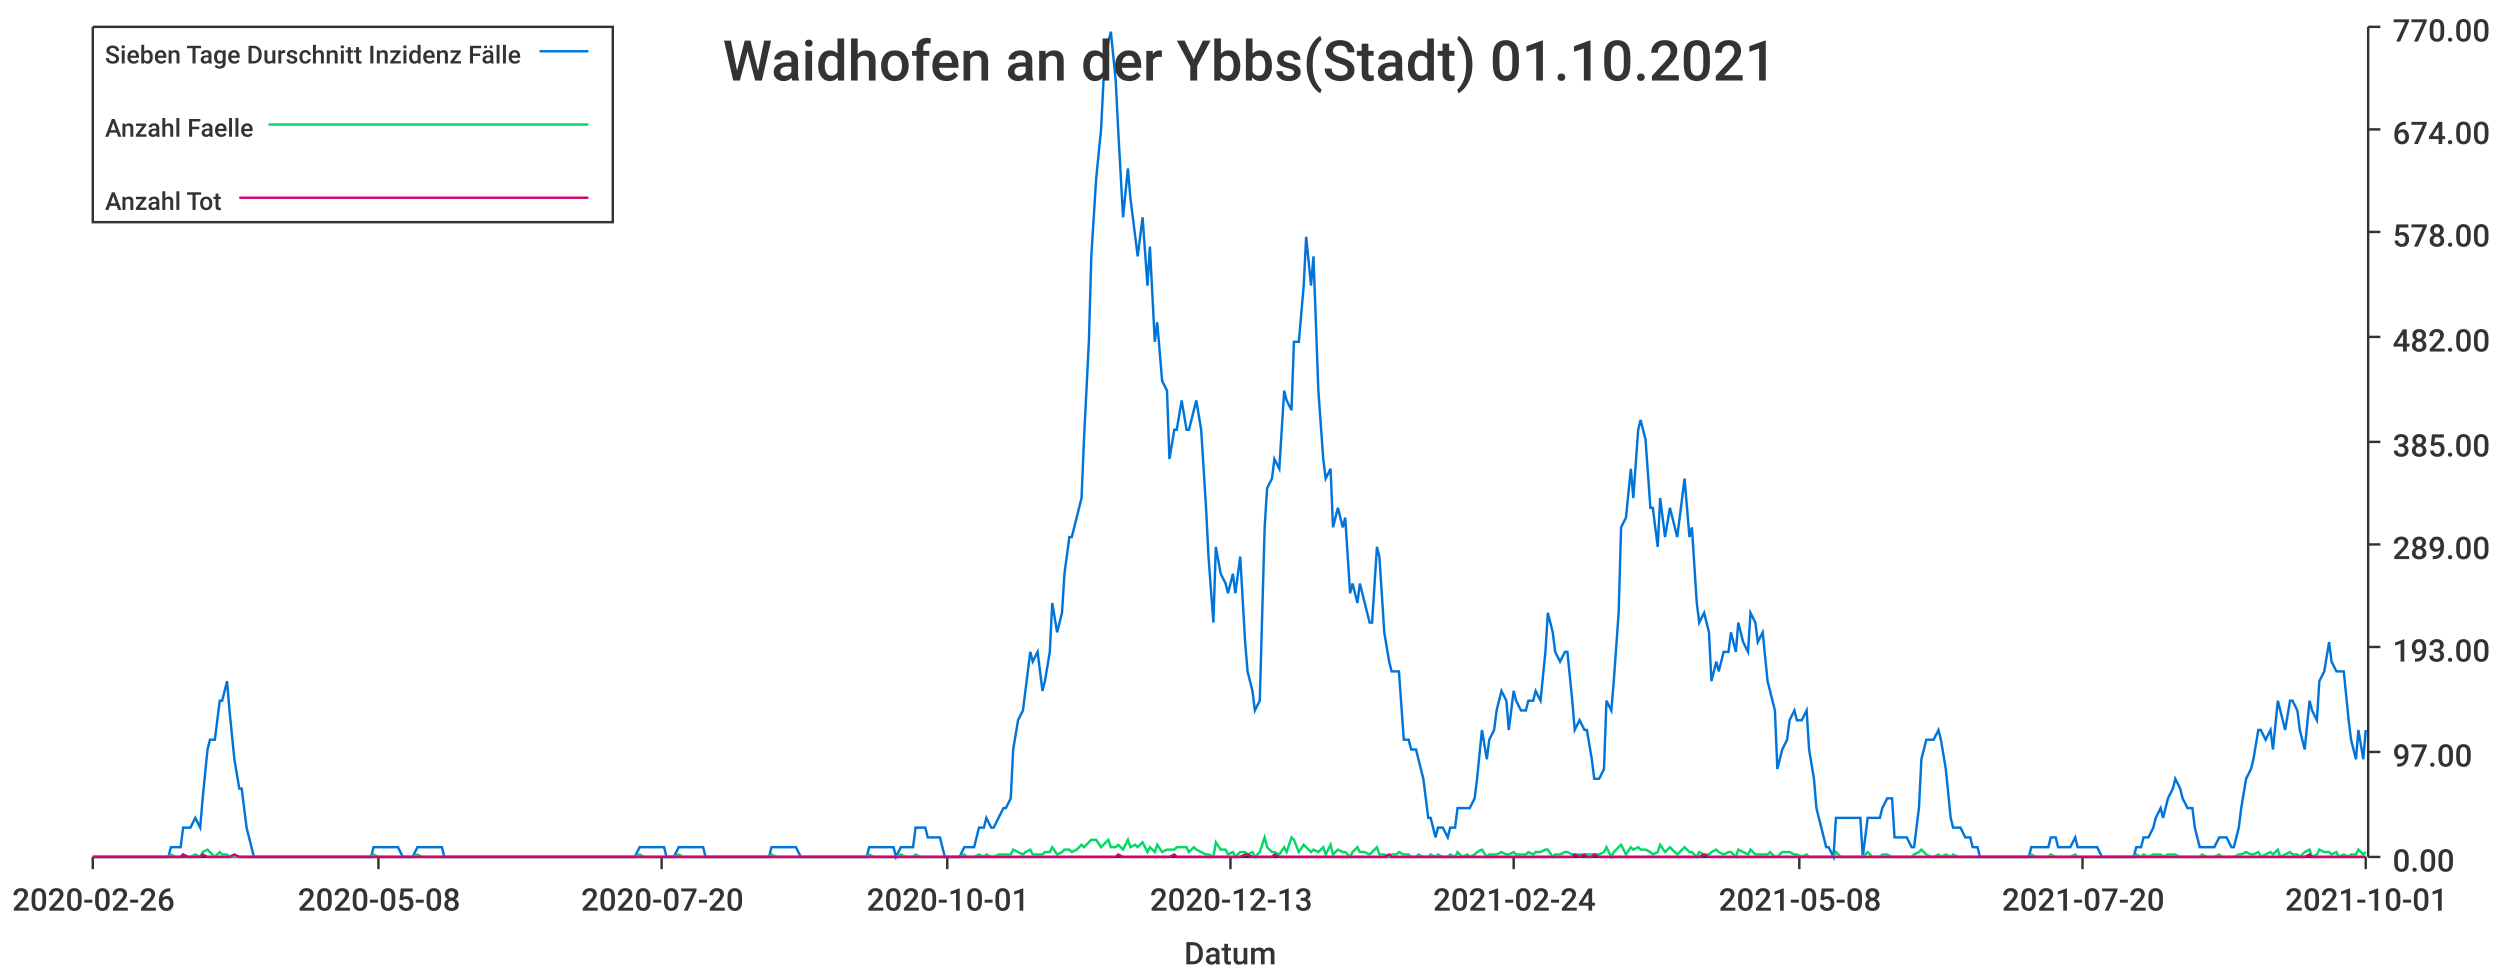
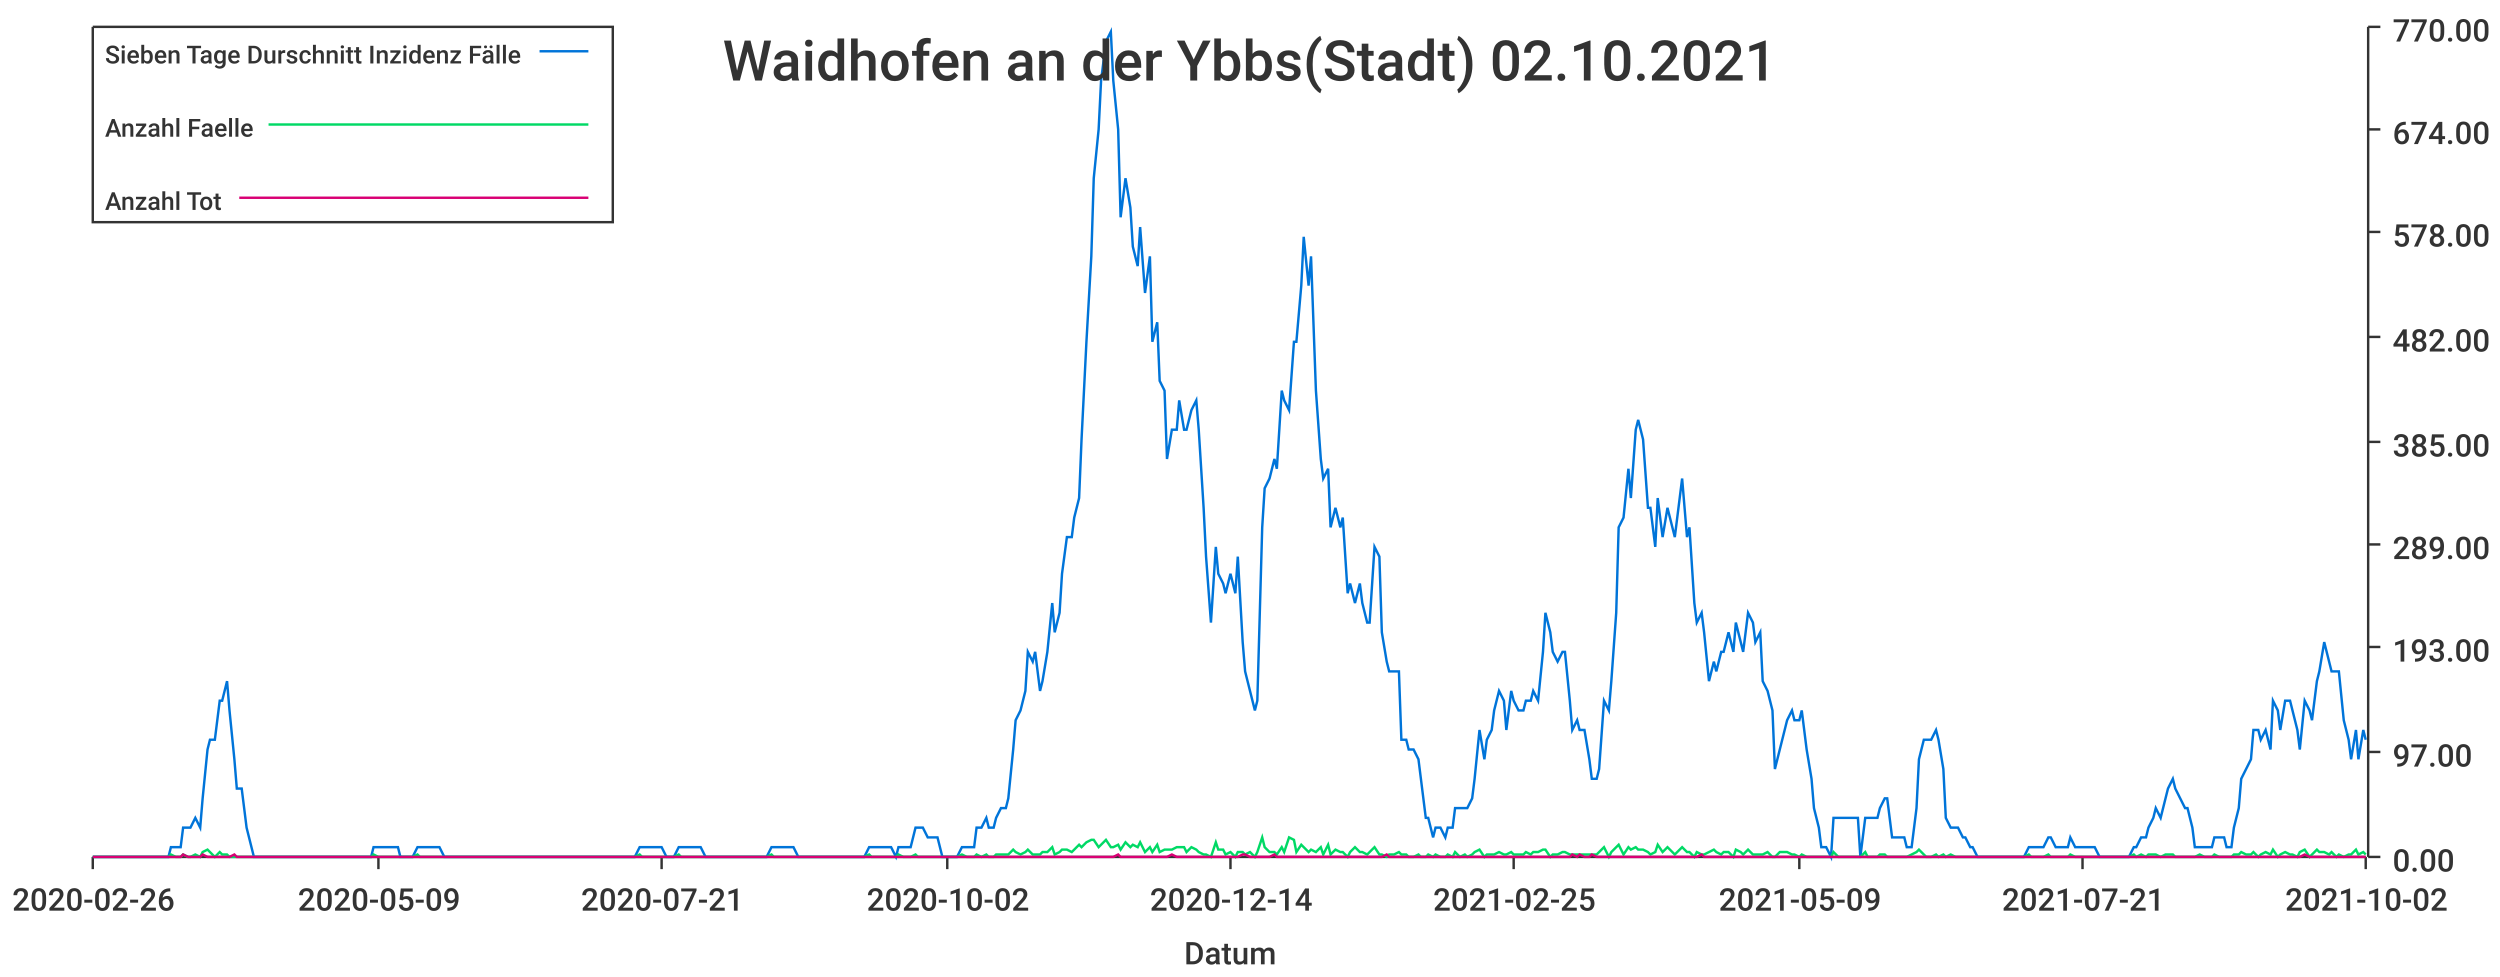
<svg xmlns="http://www.w3.org/2000/svg" width="1024" height="400">\n<path d="M 0 0 L 1024 0 L 1024 400 L 0 400 L 0 0" style="stroke-width:0;stroke:rgba(255,255,255,1.0);fill:rgba(255,255,255,1.0)" />
  <path d="M 38 11 L 969 11 L 969 351 L 38 351 L 38 11" style="stroke-width:0;stroke:rgba(255,255,255,1.0);fill:rgba(255,255,255,1.0)" />
  <path d="M 38 351 L 969 351" style="stroke-width:1;stroke:rgba(51,51,51,1.0);fill:none" />
  <path d="M 38 351 L 38 356" style="stroke-width:1;stroke:rgba(51,51,51,1.0);fill:none" />
  <text x="5" y="373" style="stroke-width:0;stroke:none;fill:rgba(51,51,51,1.0);font-size:12.8px;font-family:'Roboto Medium',sans-serif">2020-02-26</text>
  <path d="M 155 351 L 155 356" style="stroke-width:1;stroke:rgba(51,51,51,1.0);fill:none" />
-   <text x="122" y="373" style="stroke-width:0;stroke:none;fill:rgba(51,51,51,1.0);font-size:12.8px;font-family:'Roboto Medium',sans-serif">2020-05-08</text>
+   <text x="122" y="373" style="stroke-width:0;stroke:none;fill:rgba(51,51,51,1.0);font-size:12.8px;font-family:'Roboto Medium',sans-serif">2020-05-09</text>
  <path d="M 271 351 L 271 356" style="stroke-width:1;stroke:rgba(51,51,51,1.0);fill:none" />
-   <text x="238" y="373" style="stroke-width:0;stroke:none;fill:rgba(51,51,51,1.0);font-size:12.8px;font-family:'Roboto Medium',sans-serif">2020-07-20</text>
+   <text x="238" y="373" style="stroke-width:0;stroke:none;fill:rgba(51,51,51,1.0);font-size:12.8px;font-family:'Roboto Medium',sans-serif">2020-07-21</text>
  <path d="M 388 351 L 388 356" style="stroke-width:1;stroke:rgba(51,51,51,1.0);fill:none" />
-   <text x="355" y="373" style="stroke-width:0;stroke:none;fill:rgba(51,51,51,1.0);font-size:12.8px;font-family:'Roboto Medium',sans-serif">2020-10-01</text>
+   <text x="355" y="373" style="stroke-width:0;stroke:none;fill:rgba(51,51,51,1.0);font-size:12.8px;font-family:'Roboto Medium',sans-serif">2020-10-02</text>
  <path d="M 504 351 L 504 356" style="stroke-width:1;stroke:rgba(51,51,51,1.0);fill:none" />
-   <text x="471" y="373" style="stroke-width:0;stroke:none;fill:rgba(51,51,51,1.0);font-size:12.8px;font-family:'Roboto Medium',sans-serif">2020-12-13</text>
+   <text x="471" y="373" style="stroke-width:0;stroke:none;fill:rgba(51,51,51,1.0);font-size:12.8px;font-family:'Roboto Medium',sans-serif">2020-12-14</text>
  <path d="M 620 351 L 620 356" style="stroke-width:1;stroke:rgba(51,51,51,1.0);fill:none" />
-   <text x="587" y="373" style="stroke-width:0;stroke:none;fill:rgba(51,51,51,1.0);font-size:12.8px;font-family:'Roboto Medium',sans-serif">2021-02-24</text>
+   <text x="587" y="373" style="stroke-width:0;stroke:none;fill:rgba(51,51,51,1.0);font-size:12.8px;font-family:'Roboto Medium',sans-serif">2021-02-25</text>
  <path d="M 737 351 L 737 356" style="stroke-width:1;stroke:rgba(51,51,51,1.0);fill:none" />
-   <text x="704" y="373" style="stroke-width:0;stroke:none;fill:rgba(51,51,51,1.0);font-size:12.8px;font-family:'Roboto Medium',sans-serif">2021-05-08</text>
+   <text x="704" y="373" style="stroke-width:0;stroke:none;fill:rgba(51,51,51,1.0);font-size:12.8px;font-family:'Roboto Medium',sans-serif">2021-05-09</text>
  <path d="M 853 351 L 853 356" style="stroke-width:1;stroke:rgba(51,51,51,1.0);fill:none" />
-   <text x="820" y="373" style="stroke-width:0;stroke:none;fill:rgba(51,51,51,1.0);font-size:12.8px;font-family:'Roboto Medium',sans-serif">2021-07-20</text>
+   <text x="820" y="373" style="stroke-width:0;stroke:none;fill:rgba(51,51,51,1.0);font-size:12.8px;font-family:'Roboto Medium',sans-serif">2021-07-21</text>
  <path d="M 969 351 L 969 356" style="stroke-width:1;stroke:rgba(51,51,51,1.0);fill:none" />
-   <text x="936" y="373" style="stroke-width:0;stroke:none;fill:rgba(51,51,51,1.0);font-size:12.8px;font-family:'Roboto Medium',sans-serif">2021-10-01</text>
+   <text x="936" y="373" style="stroke-width:0;stroke:none;fill:rgba(51,51,51,1.0);font-size:12.8px;font-family:'Roboto Medium',sans-serif">2021-10-02</text>
  <text x="485" y="395" style="stroke-width:0;stroke:none;fill:rgba(51,51,51,1.0);font-size:12.8px;font-family:'Roboto Medium',sans-serif">Datum</text>
  <path d="M 970 351 L 970 11" style="stroke-width:1;stroke:rgba(51,51,51,1.0);fill:none" />
  <path d="M 970 351 L 975 351" style="stroke-width:1;stroke:rgba(51,51,51,1.0);fill:none" />
  <text x="980" y="357" style="stroke-width:0;stroke:none;fill:rgba(51,51,51,1.0);font-size:12.8px;font-family:'Roboto Medium',sans-serif">0.00</text>
  <path d="M 970 308 L 975 308" style="stroke-width:1;stroke:rgba(51,51,51,1.0);fill:none" />
  <text x="980" y="314" style="stroke-width:0;stroke:none;fill:rgba(51,51,51,1.0);font-size:12.8px;font-family:'Roboto Medium',sans-serif">97.00</text>
  <path d="M 970 265 L 975 265" style="stroke-width:1;stroke:rgba(51,51,51,1.0);fill:none" />
  <text x="980" y="271" style="stroke-width:0;stroke:none;fill:rgba(51,51,51,1.0);font-size:12.8px;font-family:'Roboto Medium',sans-serif">193.00</text>
  <path d="M 970 223 L 975 223" style="stroke-width:1;stroke:rgba(51,51,51,1.0);fill:none" />
  <text x="980" y="229" style="stroke-width:0;stroke:none;fill:rgba(51,51,51,1.0);font-size:12.8px;font-family:'Roboto Medium',sans-serif">289.00</text>
  <path d="M 970 181 L 975 181" style="stroke-width:1;stroke:rgba(51,51,51,1.0);fill:none" />
  <text x="980" y="187" style="stroke-width:0;stroke:none;fill:rgba(51,51,51,1.0);font-size:12.8px;font-family:'Roboto Medium',sans-serif">385.00</text>
  <path d="M 970 138 L 975 138" style="stroke-width:1;stroke:rgba(51,51,51,1.0);fill:none" />
  <text x="980" y="144" style="stroke-width:0;stroke:none;fill:rgba(51,51,51,1.0);font-size:12.8px;font-family:'Roboto Medium',sans-serif">482.00</text>
  <path d="M 970 95 L 975 95" style="stroke-width:1;stroke:rgba(51,51,51,1.0);fill:none" />
  <text x="980" y="101" style="stroke-width:0;stroke:none;fill:rgba(51,51,51,1.0);font-size:12.8px;font-family:'Roboto Medium',sans-serif">578.00</text>
  <path d="M 970 53 L 975 53" style="stroke-width:1;stroke:rgba(51,51,51,1.0);fill:none" />
  <text x="980" y="59" style="stroke-width:0;stroke:none;fill:rgba(51,51,51,1.0);font-size:12.8px;font-family:'Roboto Medium',sans-serif">674.00</text>
  <path d="M 970 11 L 975 11" style="stroke-width:1;stroke:rgba(51,51,51,1.0);fill:none" />
  <text x="980" y="17" style="stroke-width:0;stroke:none;fill:rgba(51,51,51,1.0);font-size:12.8px;font-family:'Roboto Medium',sans-serif">770.00</text>
-   <path d="M 38 351 L 40 351 L 42 351 L 43 351 L 45 351 L 46 351 L 48 351 L 50 351 L 51 351 L 53 351 L 54 351 L 56 351 L 58 351 L 59 351 L 61 351 L 62 351 L 64 351 L 66 351 L 67 351 L 69 351 L 70 347 L 72 347 L 74 347 L 75 339 L 77 339 L 78 339 L 80 335 L 82 339 L 83 327 L 85 307 L 86 303 L 88 303 L 90 287 L 91 287 L 93 279 L 94 291 L 96 311 L 98 323 L 99 323 L 101 339 L 102 343 L 104 351 L 106 351 L 107 351 L 109 351 L 110 351 L 112 351 L 114 351 L 115 351 L 117 351 L 118 351 L 120 351 L 122 351 L 123 351 L 125 351 L 126 351 L 128 351 L 130 351 L 131 351 L 133 351 L 134 351 L 136 351 L 138 351 L 139 351 L 141 351 L 142 351 L 144 351 L 145 351 L 147 351 L 149 351 L 150 351 L 152 351 L 153 347 L 155 347 L 157 347 L 158 347 L 160 347 L 161 347 L 163 347 L 165 351 L 166 351 L 168 351 L 169 351 L 171 347 L 173 347 L 174 347 L 176 347 L 177 347 L 179 347 L 181 347 L 182 351 L 184 351 L 185 351 L 187 351 L 189 351 L 190 351 L 192 351 L 193 351 L 195 351 L 197 351 L 198 351 L 200 351 L 201 351 L 203 351 L 205 351 L 206 351 L 208 351 L 209 351 L 211 351 L 213 351 L 214 351 L 216 351 L 217 351 L 219 351 L 221 351 L 222 351 L 224 351 L 225 351 L 227 351 L 229 351 L 230 351 L 232 351 L 233 351 L 235 351 L 237 351 L 238 351 L 240 351 L 241 351 L 243 351 L 245 351 L 246 351 L 248 351 L 249 351 L 251 351 L 252 351 L 254 351 L 256 351 L 257 351 L 259 351 L 260 351 L 262 347 L 264 347 L 265 347 L 267 347 L 268 347 L 270 347 L 272 347 L 273 351 L 275 351 L 276 351 L 278 347 L 280 347 L 281 347 L 283 347 L 284 347 L 286 347 L 288 347 L 289 351 L 291 351 L 292 351 L 294 351 L 296 351 L 297 351 L 299 351 L 300 351 L 302 351 L 304 351 L 305 351 L 307 351 L 308 351 L 310 351 L 312 351 L 313 351 L 315 351 L 316 347 L 318 347 L 320 347 L 321 347 L 323 347 L 324 347 L 326 347 L 328 351 L 329 351 L 331 351 L 332 351 L 334 351 L 336 351 L 337 351 L 339 351 L 340 351 L 342 351 L 344 351 L 345 351 L 347 351 L 348 351 L 350 351 L 351 351 L 353 351 L 355 351 L 356 347 L 358 347 L 359 347 L 361 347 L 363 347 L 364 347 L 366 347 L 367 351 L 369 347 L 371 347 L 372 347 L 374 347 L 375 339 L 377 339 L 379 339 L 380 343 L 382 343 L 383 343 L 385 343 L 387 351 L 388 351 L 390 351 L 391 351 L 393 351 L 395 347 L 396 347 L 398 347 L 399 347 L 401 339 L 403 339 L 404 335 L 406 339 L 407 339 L 409 335 L 411 331 L 412 331 L 414 327 L 415 307 L 417 295 L 419 291 L 420 283 L 422 267 L 423 271 L 425 267 L 427 283 L 428 279 L 430 267 L 431 247 L 433 259 L 435 251 L 436 235 L 438 220 L 439 220 L 441 212 L 443 204 L 444 180 L 446 140 L 447 105 L 449 73 L 451 53 L 452 33 L 454 17 L 455 13 L 457 33 L 458 53 L 460 89 L 462 69 L 463 81 L 465 97 L 466 105 L 468 89 L 470 117 L 471 101 L 473 140 L 474 132 L 476 156 L 478 160 L 479 188 L 481 176 L 482 176 L 484 164 L 486 176 L 487 176 L 489 168 L 490 164 L 492 176 L 494 208 L 495 228 L 497 255 L 498 224 L 500 235 L 502 239 L 503 243 L 505 235 L 506 243 L 508 228 L 510 263 L 511 275 L 513 283 L 514 291 L 516 287 L 518 216 L 519 200 L 521 196 L 522 188 L 524 192 L 526 160 L 527 164 L 529 168 L 530 140 L 532 140 L 534 117 L 535 97 L 537 117 L 538 105 L 540 160 L 542 188 L 543 196 L 545 192 L 546 216 L 548 208 L 550 216 L 551 212 L 553 243 L 554 239 L 556 247 L 557 239 L 559 247 L 561 255 L 562 255 L 564 224 L 565 228 L 567 259 L 569 271 L 570 275 L 572 275 L 573 275 L 575 303 L 577 303 L 578 307 L 580 307 L 581 311 L 583 319 L 585 335 L 586 335 L 588 343 L 589 339 L 591 339 L 593 343 L 594 339 L 596 339 L 597 331 L 599 331 L 601 331 L 602 331 L 604 327 L 605 319 L 607 299 L 609 311 L 610 303 L 612 299 L 613 291 L 615 283 L 617 287 L 618 299 L 620 283 L 621 287 L 623 291 L 625 291 L 626 287 L 628 287 L 629 283 L 631 287 L 633 267 L 634 251 L 636 259 L 637 267 L 639 271 L 641 267 L 642 267 L 644 287 L 645 299 L 647 295 L 649 299 L 650 299 L 652 311 L 653 319 L 655 319 L 657 315 L 658 287 L 660 291 L 661 279 L 663 251 L 664 216 L 666 212 L 668 192 L 669 204 L 671 176 L 672 172 L 674 180 L 676 208 L 677 208 L 679 224 L 680 204 L 682 220 L 684 208 L 685 212 L 687 220 L 688 212 L 690 196 L 692 220 L 693 216 L 695 247 L 696 255 L 698 251 L 700 259 L 701 279 L 703 271 L 704 275 L 706 267 L 708 267 L 709 259 L 711 267 L 712 255 L 714 263 L 716 267 L 717 251 L 719 255 L 720 263 L 722 259 L 724 279 L 725 283 L 727 291 L 728 315 L 730 307 L 732 303 L 733 295 L 735 291 L 736 295 L 738 295 L 740 291 L 741 307 L 743 319 L 744 331 L 746 339 L 748 347 L 749 347 L 751 351 L 752 335 L 754 335 L 756 335 L 757 335 L 759 335 L 760 335 L 762 335 L 763 351 L 765 335 L 767 335 L 768 335 L 770 335 L 771 331 L 773 327 L 775 327 L 776 343 L 778 343 L 779 343 L 781 343 L 783 347 L 784 347 L 786 331 L 787 311 L 789 303 L 791 303 L 792 303 L 794 299 L 795 303 L 797 315 L 799 335 L 800 339 L 802 339 L 803 339 L 805 343 L 807 343 L 808 347 L 810 347 L 811 351 L 813 351 L 815 351 L 816 351 L 818 351 L 819 351 L 821 351 L 823 351 L 824 351 L 826 351 L 827 351 L 829 351 L 831 351 L 832 347 L 834 347 L 835 347 L 837 347 L 839 347 L 840 343 L 842 343 L 843 347 L 845 347 L 847 347 L 848 347 L 850 343 L 851 347 L 853 347 L 855 347 L 856 347 L 858 347 L 859 347 L 861 351 L 863 351 L 864 351 L 866 351 L 867 351 L 869 351 L 870 351 L 872 351 L 874 351 L 875 347 L 877 347 L 878 343 L 880 343 L 882 339 L 883 335 L 885 331 L 886 335 L 888 327 L 890 323 L 891 319 L 893 323 L 894 327 L 896 331 L 898 331 L 899 339 L 901 347 L 902 347 L 904 347 L 906 347 L 907 347 L 909 343 L 910 343 L 912 343 L 914 347 L 915 347 L 917 339 L 918 331 L 920 319 L 922 315 L 923 311 L 925 299 L 926 299 L 928 303 L 930 299 L 931 307 L 933 287 L 934 291 L 936 299 L 938 287 L 939 287 L 941 291 L 942 299 L 944 307 L 946 287 L 947 291 L 949 295 L 950 279 L 952 275 L 954 263 L 955 271 L 957 275 L 958 275 L 960 275 L 962 295 L 963 303 L 965 311 L 966 299 L 968 311 L 969 299" style="stroke-width:1;stroke:rgba(0,116,217,1.0);fill:none" />
-   <path d="M 38 351 L 40 351 L 42 351 L 43 351 L 45 351 L 46 351 L 48 351 L 50 351 L 51 351 L 53 351 L 54 351 L 56 351 L 58 351 L 59 351 L 61 351 L 62 351 L 64 351 L 66 351 L 67 351 L 69 351 L 70 350 L 72 351 L 74 351 L 75 350 L 77 351 L 78 351 L 80 350 L 82 351 L 83 349 L 85 348 L 86 349 L 88 351 L 90 349 L 91 350 L 93 350 L 94 351 L 96 351 L 98 351 L 99 351 L 101 351 L 102 351 L 104 351 L 106 351 L 107 351 L 109 351 L 110 351 L 112 351 L 114 351 L 115 351 L 117 351 L 118 351 L 120 351 L 122 351 L 123 351 L 125 351 L 126 351 L 128 351 L 130 351 L 131 351 L 133 351 L 134 351 L 136 351 L 138 351 L 139 351 L 141 351 L 142 351 L 144 351 L 145 351 L 147 351 L 149 351 L 150 351 L 152 351 L 153 350 L 155 351 L 157 351 L 158 351 L 160 351 L 161 351 L 163 351 L 165 351 L 166 351 L 168 351 L 169 351 L 171 350 L 173 351 L 174 351 L 176 351 L 177 351 L 179 351 L 181 351 L 182 351 L 184 351 L 185 351 L 187 351 L 189 351 L 190 351 L 192 351 L 193 351 L 195 351 L 197 351 L 198 351 L 200 351 L 201 351 L 203 351 L 205 351 L 206 351 L 208 351 L 209 351 L 211 351 L 213 351 L 214 351 L 216 351 L 217 351 L 219 351 L 221 351 L 222 351 L 224 351 L 225 351 L 227 351 L 229 351 L 230 351 L 232 351 L 233 351 L 235 351 L 237 351 L 238 351 L 240 351 L 241 351 L 243 351 L 245 351 L 246 351 L 248 351 L 249 351 L 251 351 L 252 351 L 254 351 L 256 351 L 257 351 L 259 351 L 260 351 L 262 350 L 264 351 L 265 351 L 267 351 L 268 351 L 270 351 L 272 351 L 273 351 L 275 351 L 276 351 L 278 350 L 280 351 L 281 351 L 283 351 L 284 351 L 286 351 L 288 351 L 289 351 L 291 351 L 292 351 L 294 351 L 296 351 L 297 351 L 299 351 L 300 351 L 302 351 L 304 351 L 305 351 L 307 351 L 308 351 L 310 351 L 312 351 L 313 351 L 315 351 L 316 350 L 318 351 L 320 351 L 321 351 L 323 351 L 324 351 L 326 351 L 328 351 L 329 351 L 331 351 L 332 351 L 334 351 L 336 351 L 337 351 L 339 351 L 340 351 L 342 351 L 344 351 L 345 351 L 347 351 L 348 351 L 350 351 L 351 351 L 353 351 L 355 351 L 356 350 L 358 351 L 359 351 L 361 351 L 363 351 L 364 351 L 366 351 L 367 351 L 369 350 L 371 351 L 372 351 L 374 351 L 375 350 L 377 351 L 379 351 L 380 351 L 382 351 L 383 351 L 385 351 L 387 351 L 388 351 L 390 351 L 391 351 L 393 351 L 395 350 L 396 351 L 398 351 L 399 351 L 401 350 L 403 351 L 404 350 L 406 351 L 407 351 L 409 350 L 411 350 L 412 350 L 414 350 L 415 348 L 417 349 L 419 350 L 420 349 L 422 348 L 423 350 L 425 350 L 427 350 L 428 349 L 430 349 L 431 347 L 433 350 L 435 349 L 436 348 L 438 348 L 439 349 L 441 348 L 443 346 L 444 347 L 446 345 L 447 344 L 449 344 L 451 347 L 452 346 L 454 344 L 455 347 L 457 347 L 458 346 L 460 348 L 462 344 L 463 347 L 465 346 L 466 347 L 468 345 L 470 349 L 471 347 L 473 349 L 474 346 L 476 349 L 478 348 L 479 348 L 481 348 L 482 347 L 484 347 L 486 347 L 487 349 L 489 347 L 490 348 L 492 349 L 494 350 L 495 350 L 497 351 L 498 345 L 500 348 L 502 348 L 503 350 L 505 349 L 506 351 L 508 349 L 510 349 L 511 350 L 513 349 L 514 351 L 516 349 L 518 343 L 519 347 L 521 349 L 522 349 L 524 350 L 526 347 L 527 349 L 529 343 L 530 344 L 532 349 L 534 346 L 535 347 L 537 349 L 538 348 L 540 349 L 542 347 L 543 350 L 545 346 L 546 350 L 548 348 L 550 349 L 551 349 L 553 351 L 554 349 L 556 347 L 557 349 L 559 349 L 561 350 L 562 349 L 564 347 L 565 350 L 567 350 L 569 351 L 570 350 L 572 350 L 573 349 L 575 350 L 577 350 L 578 351 L 580 351 L 581 350 L 583 351 L 585 351 L 586 350 L 588 351 L 589 350 L 591 351 L 593 351 L 594 350 L 596 351 L 597 349 L 599 351 L 601 350 L 602 351 L 604 350 L 605 349 L 607 348 L 609 351 L 610 350 L 612 350 L 613 350 L 615 349 L 617 350 L 618 350 L 620 349 L 621 350 L 623 350 L 625 350 L 626 349 L 628 350 L 629 349 L 631 349 L 633 348 L 634 348 L 636 351 L 637 350 L 639 350 L 641 349 L 642 349 L 644 350 L 645 350 L 647 350 L 649 350 L 650 350 L 652 350 L 653 350 L 655 350 L 657 349 L 658 347 L 660 351 L 661 349 L 663 347 L 664 346 L 666 350 L 668 347 L 669 348 L 671 347 L 672 348 L 674 348 L 676 349 L 677 350 L 679 349 L 680 346 L 682 349 L 684 347 L 685 348 L 687 350 L 688 349 L 690 347 L 692 349 L 693 349 L 695 351 L 696 349 L 698 350 L 700 350 L 701 349 L 703 348 L 704 349 L 706 350 L 708 349 L 709 349 L 711 351 L 712 348 L 714 349 L 716 350 L 717 348 L 719 350 L 720 350 L 722 350 L 724 350 L 725 349 L 727 351 L 728 351 L 730 349 L 732 349 L 733 349 L 735 350 L 736 350 L 738 351 L 740 350 L 741 351 L 743 351 L 744 351 L 746 351 L 748 351 L 749 351 L 751 351 L 752 349 L 754 351 L 756 351 L 757 351 L 759 351 L 760 351 L 762 351 L 763 351 L 765 349 L 767 351 L 768 351 L 770 351 L 771 350 L 773 350 L 775 351 L 776 351 L 778 351 L 779 351 L 781 351 L 783 351 L 784 350 L 786 349 L 787 348 L 789 350 L 791 351 L 792 351 L 794 350 L 795 351 L 797 350 L 799 351 L 800 350 L 802 351 L 803 351 L 805 351 L 807 351 L 808 351 L 810 351 L 811 351 L 813 351 L 815 351 L 816 351 L 818 351 L 819 351 L 821 351 L 823 351 L 824 351 L 826 351 L 827 351 L 829 351 L 831 351 L 832 350 L 834 351 L 835 351 L 837 351 L 839 351 L 840 350 L 842 351 L 843 351 L 845 351 L 847 351 L 848 351 L 850 350 L 851 351 L 853 351 L 855 351 L 856 351 L 858 351 L 859 351 L 861 351 L 863 351 L 864 351 L 866 351 L 867 351 L 869 351 L 870 351 L 872 351 L 874 351 L 875 350 L 877 351 L 878 350 L 880 351 L 882 350 L 883 350 L 885 350 L 886 351 L 888 350 L 890 350 L 891 350 L 893 351 L 894 351 L 896 351 L 898 351 L 899 351 L 901 351 L 902 350 L 904 351 L 906 351 L 907 351 L 909 350 L 910 351 L 912 351 L 914 351 L 915 351 L 917 350 L 918 350 L 920 349 L 922 350 L 923 350 L 925 349 L 926 351 L 928 350 L 930 349 L 931 350 L 933 348 L 934 351 L 936 350 L 938 349 L 939 350 L 941 350 L 942 351 L 944 349 L 946 348 L 947 351 L 949 350 L 950 348 L 952 349 L 954 349 L 955 350 L 957 349 L 958 351 L 960 350 L 962 351 L 963 350 L 965 350 L 966 348 L 968 350 L 969 349" style="stroke-width:1;stroke:rgba(0,217,101,1.0);fill:none" />
-   <path d="M 38 351 L 40 351 L 42 351 L 43 351 L 45 351 L 46 351 L 48 351 L 50 351 L 51 351 L 53 351 L 54 351 L 56 351 L 58 351 L 59 351 L 61 351 L 62 351 L 64 351 L 66 351 L 67 351 L 69 351 L 70 351 L 72 351 L 74 351 L 75 350 L 77 351 L 78 351 L 80 351 L 82 351 L 83 350 L 85 351 L 86 351 L 88 351 L 90 351 L 91 351 L 93 351 L 94 351 L 96 350 L 98 351 L 99 351 L 101 351 L 102 351 L 104 351 L 106 351 L 107 351 L 109 351 L 110 351 L 112 351 L 114 351 L 115 351 L 117 351 L 118 351 L 120 351 L 122 351 L 123 351 L 125 351 L 126 351 L 128 351 L 130 351 L 131 351 L 133 351 L 134 351 L 136 351 L 138 351 L 139 351 L 141 351 L 142 351 L 144 351 L 145 351 L 147 351 L 149 351 L 150 351 L 152 351 L 153 351 L 155 351 L 157 351 L 158 351 L 160 351 L 161 351 L 163 351 L 165 351 L 166 351 L 168 351 L 169 351 L 171 351 L 173 351 L 174 351 L 176 351 L 177 351 L 179 351 L 181 351 L 182 351 L 184 351 L 185 351 L 187 351 L 189 351 L 190 351 L 192 351 L 193 351 L 195 351 L 197 351 L 198 351 L 200 351 L 201 351 L 203 351 L 205 351 L 206 351 L 208 351 L 209 351 L 211 351 L 213 351 L 214 351 L 216 351 L 217 351 L 219 351 L 221 351 L 222 351 L 224 351 L 225 351 L 227 351 L 229 351 L 230 351 L 232 351 L 233 351 L 235 351 L 237 351 L 238 351 L 240 351 L 241 351 L 243 351 L 245 351 L 246 351 L 248 351 L 249 351 L 251 351 L 252 351 L 254 351 L 256 351 L 257 351 L 259 351 L 260 351 L 262 351 L 264 351 L 265 351 L 267 351 L 268 351 L 270 351 L 272 351 L 273 351 L 275 351 L 276 351 L 278 351 L 280 351 L 281 351 L 283 351 L 284 351 L 286 351 L 288 351 L 289 351 L 291 351 L 292 351 L 294 351 L 296 351 L 297 351 L 299 351 L 300 351 L 302 351 L 304 351 L 305 351 L 307 351 L 308 351 L 310 351 L 312 351 L 313 351 L 315 351 L 316 351 L 318 351 L 320 351 L 321 351 L 323 351 L 324 351 L 326 351 L 328 351 L 329 351 L 331 351 L 332 351 L 334 351 L 336 351 L 337 351 L 339 351 L 340 351 L 342 351 L 344 351 L 345 351 L 347 351 L 348 351 L 350 351 L 351 351 L 353 351 L 355 351 L 356 351 L 358 351 L 359 351 L 361 351 L 363 351 L 364 351 L 366 351 L 367 351 L 369 351 L 371 351 L 372 351 L 374 351 L 375 351 L 377 351 L 379 351 L 380 351 L 382 351 L 383 351 L 385 351 L 387 351 L 388 351 L 390 351 L 391 351 L 393 351 L 395 351 L 396 351 L 398 351 L 399 351 L 401 351 L 403 351 L 404 351 L 406 351 L 407 351 L 409 351 L 411 351 L 412 351 L 414 351 L 415 351 L 417 351 L 419 351 L 420 351 L 422 351 L 423 351 L 425 351 L 427 351 L 428 351 L 430 351 L 431 351 L 433 351 L 435 351 L 436 351 L 438 351 L 439 351 L 441 351 L 443 351 L 444 351 L 446 351 L 447 351 L 449 351 L 451 351 L 452 351 L 454 351 L 455 351 L 457 351 L 458 350 L 460 351 L 462 351 L 463 351 L 465 351 L 466 351 L 468 351 L 470 351 L 471 351 L 473 351 L 474 351 L 476 351 L 478 351 L 479 351 L 481 350 L 482 351 L 484 351 L 486 351 L 487 351 L 489 351 L 490 351 L 492 351 L 494 351 L 495 351 L 497 351 L 498 351 L 500 351 L 502 351 L 503 351 L 505 351 L 506 351 L 508 351 L 510 350 L 511 350 L 513 351 L 514 351 L 516 351 L 518 351 L 519 351 L 521 351 L 522 350 L 524 351 L 526 351 L 527 351 L 529 351 L 530 351 L 532 351 L 534 351 L 535 351 L 537 351 L 538 351 L 540 351 L 542 351 L 543 351 L 545 351 L 546 351 L 548 351 L 550 351 L 551 351 L 553 351 L 554 351 L 556 351 L 557 351 L 559 351 L 561 351 L 562 351 L 564 351 L 565 351 L 567 351 L 569 350 L 570 351 L 572 351 L 573 351 L 575 351 L 577 351 L 578 351 L 580 351 L 581 351 L 583 351 L 585 351 L 586 351 L 588 351 L 589 351 L 591 351 L 593 351 L 594 351 L 596 351 L 597 351 L 599 351 L 601 351 L 602 351 L 604 351 L 605 351 L 607 351 L 609 351 L 610 351 L 612 351 L 613 351 L 615 351 L 617 351 L 618 351 L 620 351 L 621 351 L 623 351 L 625 351 L 626 351 L 628 351 L 629 351 L 631 351 L 633 351 L 634 351 L 636 351 L 637 351 L 639 351 L 641 351 L 642 351 L 644 351 L 645 350 L 647 351 L 649 350 L 650 351 L 652 351 L 653 350 L 655 351 L 657 351 L 658 351 L 660 351 L 661 351 L 663 351 L 664 351 L 666 351 L 668 351 L 669 351 L 671 351 L 672 351 L 674 351 L 676 351 L 677 351 L 679 351 L 680 351 L 682 351 L 684 351 L 685 351 L 687 351 L 688 351 L 690 351 L 692 351 L 693 351 L 695 351 L 696 351 L 698 350 L 700 351 L 701 351 L 703 351 L 704 351 L 706 351 L 708 351 L 709 351 L 711 351 L 712 351 L 714 351 L 716 351 L 717 351 L 719 351 L 720 351 L 722 351 L 724 351 L 725 351 L 727 351 L 728 351 L 730 351 L 732 351 L 733 351 L 735 351 L 736 351 L 738 351 L 740 351 L 741 351 L 743 351 L 744 351 L 746 351 L 748 351 L 749 351 L 751 351 L 752 351 L 754 351 L 756 351 L 757 351 L 759 351 L 760 351 L 762 351 L 763 351 L 765 351 L 767 351 L 768 351 L 770 351 L 771 351 L 773 351 L 775 351 L 776 351 L 778 351 L 779 351 L 781 351 L 783 351 L 784 351 L 786 351 L 787 351 L 789 351 L 791 351 L 792 351 L 794 351 L 795 351 L 797 351 L 799 351 L 800 351 L 802 351 L 803 351 L 805 351 L 807 351 L 808 351 L 810 351 L 811 351 L 813 351 L 815 351 L 816 351 L 818 351 L 819 351 L 821 351 L 823 351 L 824 351 L 826 351 L 827 351 L 829 351 L 831 351 L 832 351 L 834 351 L 835 351 L 837 351 L 839 351 L 840 351 L 842 351 L 843 351 L 845 351 L 847 351 L 848 351 L 850 351 L 851 351 L 853 351 L 855 351 L 856 351 L 858 351 L 859 351 L 861 351 L 863 351 L 864 351 L 866 351 L 867 351 L 869 351 L 870 351 L 872 351 L 874 351 L 875 351 L 877 351 L 878 351 L 880 351 L 882 351 L 883 351 L 885 351 L 886 351 L 888 351 L 890 351 L 891 351 L 893 351 L 894 351 L 896 351 L 898 351 L 899 351 L 901 351 L 902 351 L 904 351 L 906 351 L 907 351 L 909 351 L 910 351 L 912 351 L 914 351 L 915 351 L 917 351 L 918 351 L 920 351 L 922 351 L 923 351 L 925 351 L 926 351 L 928 351 L 930 351 L 931 351 L 933 351 L 934 351 L 936 351 L 938 351 L 939 351 L 941 351 L 942 351 L 944 351 L 946 350 L 947 351 L 949 351 L 950 351 L 952 351 L 954 351 L 955 351 L 957 351 L 958 351 L 960 351 L 962 351 L 963 351 L 965 351 L 966 351 L 968 351 L 969 351" style="stroke-width:1;stroke:rgba(217,0,116,1.0);fill:none" />
-   <text x="296" y="33" style="stroke-width:0;stroke:none;fill:rgba(51,51,51,1.0);font-size:23.0px;font-family:'Roboto Medium',sans-serif">Waidhofen an der Ybbs(Stadt) 01.10.2021</text>
+   <path d="M 38 351 L 40 351 L 42 351 L 43 351 L 45 351 L 46 351 L 48 351 L 50 351 L 51 351 L 53 351 L 54 351 L 56 351 L 58 351 L 59 351 L 61 351 L 62 351 L 64 351 L 66 351 L 67 351 L 69 351 L 70 347 L 72 347 L 74 347 L 75 339 L 77 339 L 78 339 L 80 335 L 82 339 L 83 327 L 85 307 L 86 303 L 88 303 L 90 287 L 91 287 L 93 279 L 94 291 L 96 311 L 97 323 L 99 323 L 101 339 L 102 343 L 104 351 L 105 351 L 107 351 L 109 351 L 110 351 L 112 351 L 113 351 L 115 351 L 117 351 L 118 351 L 120 351 L 121 351 L 123 351 L 125 351 L 126 351 L 128 351 L 129 351 L 131 351 L 133 351 L 134 351 L 136 351 L 137 351 L 139 351 L 141 351 L 142 351 L 144 351 L 145 351 L 147 351 L 148 351 L 150 351 L 152 351 L 153 347 L 155 347 L 156 347 L 158 347 L 160 347 L 161 347 L 163 347 L 164 351 L 166 351 L 168 351 L 169 351 L 171 347 L 172 347 L 174 347 L 176 347 L 177 347 L 179 347 L 180 347 L 182 351 L 184 351 L 185 351 L 187 351 L 188 351 L 190 351 L 192 351 L 193 351 L 195 351 L 196 351 L 198 351 L 200 351 L 201 351 L 203 351 L 204 351 L 206 351 L 207 351 L 209 351 L 211 351 L 212 351 L 214 351 L 215 351 L 217 351 L 219 351 L 220 351 L 222 351 L 223 351 L 225 351 L 227 351 L 228 351 L 230 351 L 231 351 L 233 351 L 235 351 L 236 351 L 238 351 L 239 351 L 241 351 L 243 351 L 244 351 L 246 351 L 247 351 L 249 351 L 251 351 L 252 351 L 254 351 L 255 351 L 257 351 L 258 351 L 260 351 L 262 347 L 263 347 L 265 347 L 266 347 L 268 347 L 270 347 L 271 347 L 273 351 L 274 351 L 276 351 L 278 347 L 279 347 L 281 347 L 282 347 L 284 347 L 286 347 L 287 347 L 289 351 L 290 351 L 292 351 L 294 351 L 295 351 L 297 351 L 298 351 L 300 351 L 302 351 L 303 351 L 305 351 L 306 351 L 308 351 L 310 351 L 311 351 L 313 351 L 314 351 L 316 347 L 317 347 L 319 347 L 321 347 L 322 347 L 324 347 L 325 347 L 327 351 L 329 351 L 330 351 L 332 351 L 333 351 L 335 351 L 337 351 L 338 351 L 340 351 L 341 351 L 343 351 L 345 351 L 346 351 L 348 351 L 349 351 L 351 351 L 353 351 L 354 351 L 356 347 L 357 347 L 359 347 L 361 347 L 362 347 L 364 347 L 365 347 L 367 351 L 368 347 L 370 347 L 372 347 L 373 347 L 375 339 L 376 339 L 378 339 L 380 343 L 381 343 L 383 343 L 384 343 L 386 351 L 388 351 L 389 351 L 391 351 L 392 351 L 394 347 L 396 347 L 397 347 L 399 347 L 400 339 L 402 339 L 404 335 L 405 339 L 407 339 L 408 335 L 410 331 L 412 331 L 413 327 L 415 307 L 416 295 L 418 291 L 420 283 L 421 267 L 423 271 L 424 267 L 426 283 L 427 279 L 429 267 L 431 247 L 432 259 L 434 251 L 435 235 L 437 220 L 439 220 L 440 212 L 442 204 L 443 180 L 445 140 L 447 105 L 448 73 L 450 53 L 451 33 L 453 17 L 455 13 L 456 33 L 458 53 L 459 89 L 461 73 L 463 85 L 464 101 L 466 109 L 467 93 L 469 120 L 471 105 L 472 140 L 474 132 L 475 156 L 477 160 L 478 188 L 480 176 L 482 176 L 483 164 L 485 176 L 486 176 L 488 168 L 490 164 L 491 176 L 493 208 L 494 228 L 496 255 L 498 224 L 499 235 L 501 239 L 502 243 L 504 235 L 506 243 L 507 228 L 509 263 L 510 275 L 512 283 L 514 291 L 515 287 L 517 216 L 518 200 L 520 196 L 522 188 L 523 192 L 525 160 L 526 164 L 528 168 L 530 140 L 531 140 L 533 117 L 534 97 L 536 117 L 537 105 L 539 160 L 541 188 L 542 196 L 544 192 L 545 216 L 547 208 L 549 216 L 550 212 L 552 243 L 553 239 L 555 247 L 557 239 L 558 247 L 560 255 L 561 255 L 563 224 L 565 228 L 566 259 L 568 271 L 569 275 L 571 275 L 573 275 L 574 303 L 576 303 L 577 307 L 579 307 L 581 311 L 582 319 L 584 335 L 585 335 L 587 343 L 588 339 L 590 339 L 592 343 L 593 339 L 595 339 L 596 331 L 598 331 L 600 331 L 601 331 L 603 327 L 604 319 L 606 299 L 608 311 L 609 303 L 611 299 L 612 291 L 614 283 L 616 287 L 617 299 L 619 283 L 620 287 L 622 291 L 624 291 L 625 287 L 627 287 L 628 283 L 630 287 L 632 267 L 633 251 L 635 259 L 636 267 L 638 271 L 640 267 L 641 267 L 643 287 L 644 299 L 646 295 L 647 299 L 649 299 L 651 311 L 652 319 L 654 319 L 655 315 L 657 287 L 659 291 L 660 279 L 662 251 L 663 216 L 665 212 L 667 192 L 668 204 L 670 176 L 671 172 L 673 180 L 675 208 L 676 208 L 678 224 L 679 204 L 681 220 L 683 208 L 684 212 L 686 220 L 687 212 L 689 196 L 691 220 L 692 216 L 694 247 L 695 255 L 697 251 L 698 259 L 700 279 L 702 271 L 703 275 L 705 267 L 706 267 L 708 259 L 710 267 L 711 255 L 713 263 L 714 267 L 716 251 L 718 255 L 719 263 L 721 259 L 722 279 L 724 283 L 726 291 L 727 315 L 729 307 L 730 303 L 732 295 L 734 291 L 735 295 L 737 295 L 738 291 L 740 307 L 742 319 L 743 331 L 745 339 L 746 347 L 748 347 L 750 351 L 751 335 L 753 335 L 754 335 L 756 335 L 757 335 L 759 335 L 761 335 L 762 351 L 764 335 L 765 335 L 767 335 L 769 335 L 770 331 L 772 327 L 773 327 L 775 343 L 777 343 L 778 343 L 780 343 L 781 347 L 783 347 L 785 331 L 786 311 L 788 303 L 789 303 L 791 303 L 793 299 L 794 303 L 796 315 L 797 335 L 799 339 L 801 339 L 802 339 L 804 343 L 805 343 L 807 347 L 808 347 L 810 351 L 812 351 L 813 351 L 815 351 L 816 351 L 818 351 L 820 351 L 821 351 L 823 351 L 824 351 L 826 351 L 828 351 L 829 351 L 831 347 L 832 347 L 834 347 L 836 347 L 837 347 L 839 343 L 840 343 L 842 347 L 844 347 L 845 347 L 847 347 L 848 343 L 850 347 L 852 347 L 853 347 L 855 347 L 856 347 L 858 347 L 860 351 L 861 351 L 863 351 L 864 351 L 866 351 L 867 351 L 869 351 L 871 351 L 872 351 L 874 347 L 875 347 L 877 343 L 879 343 L 880 339 L 882 335 L 883 331 L 885 335 L 887 327 L 888 323 L 890 319 L 891 323 L 893 327 L 895 331 L 896 331 L 898 339 L 899 347 L 901 347 L 903 347 L 904 347 L 906 347 L 907 343 L 909 343 L 911 343 L 912 347 L 914 347 L 915 339 L 917 331 L 918 319 L 920 315 L 922 311 L 923 299 L 925 299 L 926 303 L 928 299 L 930 307 L 931 287 L 933 291 L 934 299 L 936 287 L 938 287 L 939 291 L 941 299 L 942 307 L 944 287 L 946 291 L 947 295 L 949 279 L 950 275 L 952 263 L 954 271 L 955 275 L 957 275 L 958 275 L 960 295 L 962 303 L 963 311 L 965 299 L 966 311 L 968 299 L 969 303" style="stroke-width:1;stroke:rgba(0,116,217,1.0);fill:none" />
+   <path d="M 38 351 L 40 351 L 42 351 L 43 351 L 45 351 L 46 351 L 48 351 L 50 351 L 51 351 L 53 351 L 54 351 L 56 351 L 58 351 L 59 351 L 61 351 L 62 351 L 64 351 L 66 351 L 67 351 L 69 351 L 70 350 L 72 351 L 74 351 L 75 350 L 77 351 L 78 351 L 80 350 L 82 351 L 83 349 L 85 348 L 86 349 L 88 351 L 90 349 L 91 350 L 93 350 L 94 351 L 96 351 L 97 351 L 99 351 L 101 351 L 102 351 L 104 351 L 105 351 L 107 351 L 109 351 L 110 351 L 112 351 L 113 351 L 115 351 L 117 351 L 118 351 L 120 351 L 121 351 L 123 351 L 125 351 L 126 351 L 128 351 L 129 351 L 131 351 L 133 351 L 134 351 L 136 351 L 137 351 L 139 351 L 141 351 L 142 351 L 144 351 L 145 351 L 147 351 L 148 351 L 150 351 L 152 351 L 153 350 L 155 351 L 156 351 L 158 351 L 160 351 L 161 351 L 163 351 L 164 351 L 166 351 L 168 351 L 169 351 L 171 350 L 172 351 L 174 351 L 176 351 L 177 351 L 179 351 L 180 351 L 182 351 L 184 351 L 185 351 L 187 351 L 188 351 L 190 351 L 192 351 L 193 351 L 195 351 L 196 351 L 198 351 L 200 351 L 201 351 L 203 351 L 204 351 L 206 351 L 207 351 L 209 351 L 211 351 L 212 351 L 214 351 L 215 351 L 217 351 L 219 351 L 220 351 L 222 351 L 223 351 L 225 351 L 227 351 L 228 351 L 230 351 L 231 351 L 233 351 L 235 351 L 236 351 L 238 351 L 239 351 L 241 351 L 243 351 L 244 351 L 246 351 L 247 351 L 249 351 L 251 351 L 252 351 L 254 351 L 255 351 L 257 351 L 258 351 L 260 351 L 262 350 L 263 351 L 265 351 L 266 351 L 268 351 L 270 351 L 271 351 L 273 351 L 274 351 L 276 351 L 278 350 L 279 351 L 281 351 L 282 351 L 284 351 L 286 351 L 287 351 L 289 351 L 290 351 L 292 351 L 294 351 L 295 351 L 297 351 L 298 351 L 300 351 L 302 351 L 303 351 L 305 351 L 306 351 L 308 351 L 310 351 L 311 351 L 313 351 L 314 351 L 316 350 L 317 351 L 319 351 L 321 351 L 322 351 L 324 351 L 325 351 L 327 351 L 329 351 L 330 351 L 332 351 L 333 351 L 335 351 L 337 351 L 338 351 L 340 351 L 341 351 L 343 351 L 345 351 L 346 351 L 348 351 L 349 351 L 351 351 L 353 351 L 354 351 L 356 350 L 357 351 L 359 351 L 361 351 L 362 351 L 364 351 L 365 351 L 367 351 L 368 350 L 370 351 L 372 351 L 373 351 L 375 350 L 376 351 L 378 351 L 380 351 L 381 351 L 383 351 L 384 351 L 386 351 L 388 351 L 389 351 L 391 351 L 392 351 L 394 350 L 396 351 L 397 351 L 399 351 L 400 350 L 402 351 L 404 350 L 405 351 L 407 351 L 408 350 L 410 350 L 412 350 L 413 350 L 415 348 L 416 349 L 418 350 L 420 349 L 421 348 L 423 350 L 424 350 L 426 350 L 427 349 L 429 349 L 431 347 L 432 350 L 434 349 L 435 348 L 437 348 L 439 349 L 440 348 L 442 346 L 443 347 L 445 345 L 447 344 L 448 344 L 450 347 L 451 346 L 453 344 L 455 347 L 456 347 L 458 346 L 459 348 L 461 345 L 463 347 L 464 346 L 466 347 L 467 345 L 469 349 L 471 347 L 472 349 L 474 346 L 475 349 L 477 348 L 478 348 L 480 348 L 482 347 L 483 347 L 485 347 L 486 349 L 488 347 L 490 348 L 491 349 L 493 350 L 494 350 L 496 351 L 498 345 L 499 348 L 501 348 L 502 350 L 504 349 L 506 351 L 507 349 L 509 349 L 510 350 L 512 349 L 514 351 L 515 349 L 517 343 L 518 347 L 520 349 L 522 349 L 523 350 L 525 347 L 526 349 L 528 343 L 530 344 L 531 349 L 533 346 L 534 347 L 536 349 L 537 348 L 539 349 L 541 347 L 542 350 L 544 346 L 545 350 L 547 348 L 549 349 L 550 349 L 552 351 L 553 349 L 555 347 L 557 349 L 558 349 L 560 350 L 561 349 L 563 347 L 565 350 L 566 350 L 568 351 L 569 350 L 571 350 L 573 349 L 574 350 L 576 350 L 577 351 L 579 351 L 581 350 L 582 351 L 584 351 L 585 350 L 587 351 L 588 350 L 590 351 L 592 351 L 593 350 L 595 351 L 596 349 L 598 351 L 600 350 L 601 351 L 603 350 L 604 349 L 606 348 L 608 351 L 609 350 L 611 350 L 612 350 L 614 349 L 616 350 L 617 350 L 619 349 L 620 350 L 622 350 L 624 350 L 625 349 L 627 350 L 628 349 L 630 349 L 632 348 L 633 348 L 635 351 L 636 350 L 638 350 L 640 349 L 641 349 L 643 350 L 644 350 L 646 350 L 647 350 L 649 350 L 651 350 L 652 350 L 654 350 L 655 349 L 657 347 L 659 351 L 660 349 L 662 347 L 663 346 L 665 350 L 667 347 L 668 348 L 670 347 L 671 348 L 673 348 L 675 349 L 676 350 L 678 349 L 679 346 L 681 349 L 683 347 L 684 348 L 686 350 L 687 349 L 689 347 L 691 349 L 692 349 L 694 351 L 695 349 L 697 350 L 698 350 L 700 349 L 702 348 L 703 349 L 705 350 L 706 349 L 708 349 L 710 351 L 711 348 L 713 349 L 714 350 L 716 348 L 718 350 L 719 350 L 721 350 L 722 350 L 724 349 L 726 351 L 727 351 L 729 349 L 730 349 L 732 349 L 734 350 L 735 350 L 737 351 L 738 350 L 740 351 L 742 351 L 743 351 L 745 351 L 746 351 L 748 351 L 750 351 L 751 349 L 753 351 L 754 351 L 756 351 L 757 351 L 759 351 L 761 351 L 762 351 L 764 349 L 765 351 L 767 351 L 769 351 L 770 350 L 772 350 L 773 351 L 775 351 L 777 351 L 778 351 L 780 351 L 781 351 L 783 350 L 785 349 L 786 348 L 788 350 L 789 351 L 791 351 L 793 350 L 794 351 L 796 350 L 797 351 L 799 350 L 801 351 L 802 351 L 804 351 L 805 351 L 807 351 L 808 351 L 810 351 L 812 351 L 813 351 L 815 351 L 816 351 L 818 351 L 820 351 L 821 351 L 823 351 L 824 351 L 826 351 L 828 351 L 829 351 L 831 350 L 832 351 L 834 351 L 836 351 L 837 351 L 839 350 L 840 351 L 842 351 L 844 351 L 845 351 L 847 351 L 848 350 L 850 351 L 852 351 L 853 351 L 855 351 L 856 351 L 858 351 L 860 351 L 861 351 L 863 351 L 864 351 L 866 351 L 867 351 L 869 351 L 871 351 L 872 351 L 874 350 L 875 351 L 877 350 L 879 351 L 880 350 L 882 350 L 883 350 L 885 351 L 887 350 L 888 350 L 890 350 L 891 351 L 893 351 L 895 351 L 896 351 L 898 351 L 899 351 L 901 350 L 903 351 L 904 351 L 906 351 L 907 350 L 909 351 L 911 351 L 912 351 L 914 351 L 915 350 L 917 350 L 918 349 L 920 350 L 922 350 L 923 349 L 925 351 L 926 350 L 928 349 L 930 350 L 931 348 L 933 351 L 934 350 L 936 349 L 938 350 L 939 350 L 941 351 L 942 349 L 944 348 L 946 351 L 947 350 L 949 348 L 950 349 L 952 349 L 954 350 L 955 349 L 957 351 L 958 350 L 960 351 L 962 350 L 963 350 L 965 348 L 966 350 L 968 349 L 969 350" style="stroke-width:1;stroke:rgba(0,217,101,1.0);fill:none" />
+   <path d="M 38 351 L 40 351 L 42 351 L 43 351 L 45 351 L 46 351 L 48 351 L 50 351 L 51 351 L 53 351 L 54 351 L 56 351 L 58 351 L 59 351 L 61 351 L 62 351 L 64 351 L 66 351 L 67 351 L 69 351 L 70 351 L 72 351 L 74 351 L 75 350 L 77 351 L 78 351 L 80 351 L 82 351 L 83 350 L 85 351 L 86 351 L 88 351 L 90 351 L 91 351 L 93 351 L 94 351 L 96 350 L 97 351 L 99 351 L 101 351 L 102 351 L 104 351 L 105 351 L 107 351 L 109 351 L 110 351 L 112 351 L 113 351 L 115 351 L 117 351 L 118 351 L 120 351 L 121 351 L 123 351 L 125 351 L 126 351 L 128 351 L 129 351 L 131 351 L 133 351 L 134 351 L 136 351 L 137 351 L 139 351 L 141 351 L 142 351 L 144 351 L 145 351 L 147 351 L 148 351 L 150 351 L 152 351 L 153 351 L 155 351 L 156 351 L 158 351 L 160 351 L 161 351 L 163 351 L 164 351 L 166 351 L 168 351 L 169 351 L 171 351 L 172 351 L 174 351 L 176 351 L 177 351 L 179 351 L 180 351 L 182 351 L 184 351 L 185 351 L 187 351 L 188 351 L 190 351 L 192 351 L 193 351 L 195 351 L 196 351 L 198 351 L 200 351 L 201 351 L 203 351 L 204 351 L 206 351 L 207 351 L 209 351 L 211 351 L 212 351 L 214 351 L 215 351 L 217 351 L 219 351 L 220 351 L 222 351 L 223 351 L 225 351 L 227 351 L 228 351 L 230 351 L 231 351 L 233 351 L 235 351 L 236 351 L 238 351 L 239 351 L 241 351 L 243 351 L 244 351 L 246 351 L 247 351 L 249 351 L 251 351 L 252 351 L 254 351 L 255 351 L 257 351 L 258 351 L 260 351 L 262 351 L 263 351 L 265 351 L 266 351 L 268 351 L 270 351 L 271 351 L 273 351 L 274 351 L 276 351 L 278 351 L 279 351 L 281 351 L 282 351 L 284 351 L 286 351 L 287 351 L 289 351 L 290 351 L 292 351 L 294 351 L 295 351 L 297 351 L 298 351 L 300 351 L 302 351 L 303 351 L 305 351 L 306 351 L 308 351 L 310 351 L 311 351 L 313 351 L 314 351 L 316 351 L 317 351 L 319 351 L 321 351 L 322 351 L 324 351 L 325 351 L 327 351 L 329 351 L 330 351 L 332 351 L 333 351 L 335 351 L 337 351 L 338 351 L 340 351 L 341 351 L 343 351 L 345 351 L 346 351 L 348 351 L 349 351 L 351 351 L 353 351 L 354 351 L 356 351 L 357 351 L 359 351 L 361 351 L 362 351 L 364 351 L 365 351 L 367 351 L 368 351 L 370 351 L 372 351 L 373 351 L 375 351 L 376 351 L 378 351 L 380 351 L 381 351 L 383 351 L 384 351 L 386 351 L 388 351 L 389 351 L 391 351 L 392 351 L 394 351 L 396 351 L 397 351 L 399 351 L 400 351 L 402 351 L 404 351 L 405 351 L 407 351 L 408 351 L 410 351 L 412 351 L 413 351 L 415 351 L 416 351 L 418 351 L 420 351 L 421 351 L 423 351 L 424 351 L 426 351 L 427 351 L 429 351 L 431 351 L 432 351 L 434 351 L 435 351 L 437 351 L 439 351 L 440 351 L 442 351 L 443 351 L 445 351 L 447 351 L 448 351 L 450 351 L 451 351 L 453 351 L 455 351 L 456 351 L 458 350 L 459 351 L 461 351 L 463 351 L 464 351 L 466 351 L 467 351 L 469 351 L 471 351 L 472 351 L 474 351 L 475 351 L 477 351 L 478 351 L 480 350 L 482 351 L 483 351 L 485 351 L 486 351 L 488 351 L 490 351 L 491 351 L 493 351 L 494 351 L 496 351 L 498 351 L 499 351 L 501 351 L 502 351 L 504 351 L 506 351 L 507 351 L 509 350 L 510 350 L 512 351 L 514 351 L 515 351 L 517 351 L 518 351 L 520 351 L 522 350 L 523 351 L 525 351 L 526 351 L 528 351 L 530 351 L 531 351 L 533 351 L 534 351 L 536 351 L 537 351 L 539 351 L 541 351 L 542 351 L 544 351 L 545 351 L 547 351 L 549 351 L 550 351 L 552 351 L 553 351 L 555 351 L 557 351 L 558 351 L 560 351 L 561 351 L 563 351 L 565 351 L 566 351 L 568 350 L 569 351 L 571 351 L 573 351 L 574 351 L 576 351 L 577 351 L 579 351 L 581 351 L 582 351 L 584 351 L 585 351 L 587 351 L 588 351 L 590 351 L 592 351 L 593 351 L 595 351 L 596 351 L 598 351 L 600 351 L 601 351 L 603 351 L 604 351 L 606 351 L 608 351 L 609 351 L 611 351 L 612 351 L 614 351 L 616 351 L 617 351 L 619 351 L 620 351 L 622 351 L 624 351 L 625 351 L 627 351 L 628 351 L 630 351 L 632 351 L 633 351 L 635 351 L 636 351 L 638 351 L 640 351 L 641 351 L 643 351 L 644 350 L 646 351 L 647 350 L 649 351 L 651 351 L 652 350 L 654 351 L 655 351 L 657 351 L 659 351 L 660 351 L 662 351 L 663 351 L 665 351 L 667 351 L 668 351 L 670 351 L 671 351 L 673 351 L 675 351 L 676 351 L 678 351 L 679 351 L 681 351 L 683 351 L 684 351 L 686 351 L 687 351 L 689 351 L 691 351 L 692 351 L 694 351 L 695 351 L 697 350 L 698 351 L 700 351 L 702 351 L 703 351 L 705 351 L 706 351 L 708 351 L 710 351 L 711 351 L 713 351 L 714 351 L 716 351 L 718 351 L 719 351 L 721 351 L 722 351 L 724 351 L 726 351 L 727 351 L 729 351 L 730 351 L 732 351 L 734 351 L 735 351 L 737 351 L 738 351 L 740 351 L 742 351 L 743 351 L 745 351 L 746 351 L 748 351 L 750 351 L 751 351 L 753 351 L 754 351 L 756 351 L 757 351 L 759 351 L 761 351 L 762 351 L 764 351 L 765 351 L 767 351 L 769 351 L 770 351 L 772 351 L 773 351 L 775 351 L 777 351 L 778 351 L 780 351 L 781 351 L 783 351 L 785 351 L 786 351 L 788 351 L 789 351 L 791 351 L 793 351 L 794 351 L 796 351 L 797 351 L 799 351 L 801 351 L 802 351 L 804 351 L 805 351 L 807 351 L 808 351 L 810 351 L 812 351 L 813 351 L 815 351 L 816 351 L 818 351 L 820 351 L 821 351 L 823 351 L 824 351 L 826 351 L 828 351 L 829 351 L 831 351 L 832 351 L 834 351 L 836 351 L 837 351 L 839 351 L 840 351 L 842 351 L 844 351 L 845 351 L 847 351 L 848 351 L 850 351 L 852 351 L 853 351 L 855 351 L 856 351 L 858 351 L 860 351 L 861 351 L 863 351 L 864 351 L 866 351 L 867 351 L 869 351 L 871 351 L 872 351 L 874 351 L 875 351 L 877 351 L 879 351 L 880 351 L 882 351 L 883 351 L 885 351 L 887 351 L 888 351 L 890 351 L 891 351 L 893 351 L 895 351 L 896 351 L 898 351 L 899 351 L 901 351 L 903 351 L 904 351 L 906 351 L 907 351 L 909 351 L 911 351 L 912 351 L 914 351 L 915 351 L 917 351 L 918 351 L 920 351 L 922 351 L 923 351 L 925 351 L 926 351 L 928 351 L 930 351 L 931 351 L 933 351 L 934 351 L 936 351 L 938 351 L 939 351 L 941 351 L 942 351 L 944 350 L 946 351 L 947 351 L 949 351 L 950 351 L 952 351 L 954 351 L 955 351 L 957 351 L 958 351 L 960 351 L 962 351 L 963 351 L 965 351 L 966 351 L 968 351 L 969 351" style="stroke-width:1;stroke:rgba(217,0,116,1.0);fill:none" />
+   <text x="296" y="33" style="stroke-width:0;stroke:none;fill:rgba(51,51,51,1.0);font-size:23.0px;font-family:'Roboto Medium',sans-serif">Waidhofen an der Ybbs(Stadt) 02.10.2021</text>
  <path d="M 38 11 L 251 11 L 251 91 L 38 91 L 38 11" style="stroke-width:1;stroke:rgba(51,51,51,1.0);fill:rgba(255,255,255,1.0)" />
  <text x="43" y="26" style="stroke-width:0;stroke:none;fill:rgba(51,51,51,1.0);font-size:10.2px;font-family:'Roboto Medium',sans-serif">Sieben Tage Durschnitt Inzidenz Fälle</text>
  <path d="M 221 21 L 241 21" style="stroke-width:1;stroke:rgba(0,116,217,1.0);fill:none" />
  <text x="43" y="56" style="stroke-width:0;stroke:none;fill:rgba(51,51,51,1.0);font-size:10.2px;font-family:'Roboto Medium',sans-serif">Anzahl Faelle</text>
  <path d="M 110 51 L 241 51" style="stroke-width:1;stroke:rgba(0,217,101,1.0);fill:none" />
  <text x="43" y="86" style="stroke-width:0;stroke:none;fill:rgba(51,51,51,1.0);font-size:10.2px;font-family:'Roboto Medium',sans-serif">Anzahl Tot</text>
  <path d="M 98 81 L 241 81" style="stroke-width:1;stroke:rgba(217,0,116,1.0);fill:none" />
</svg>
